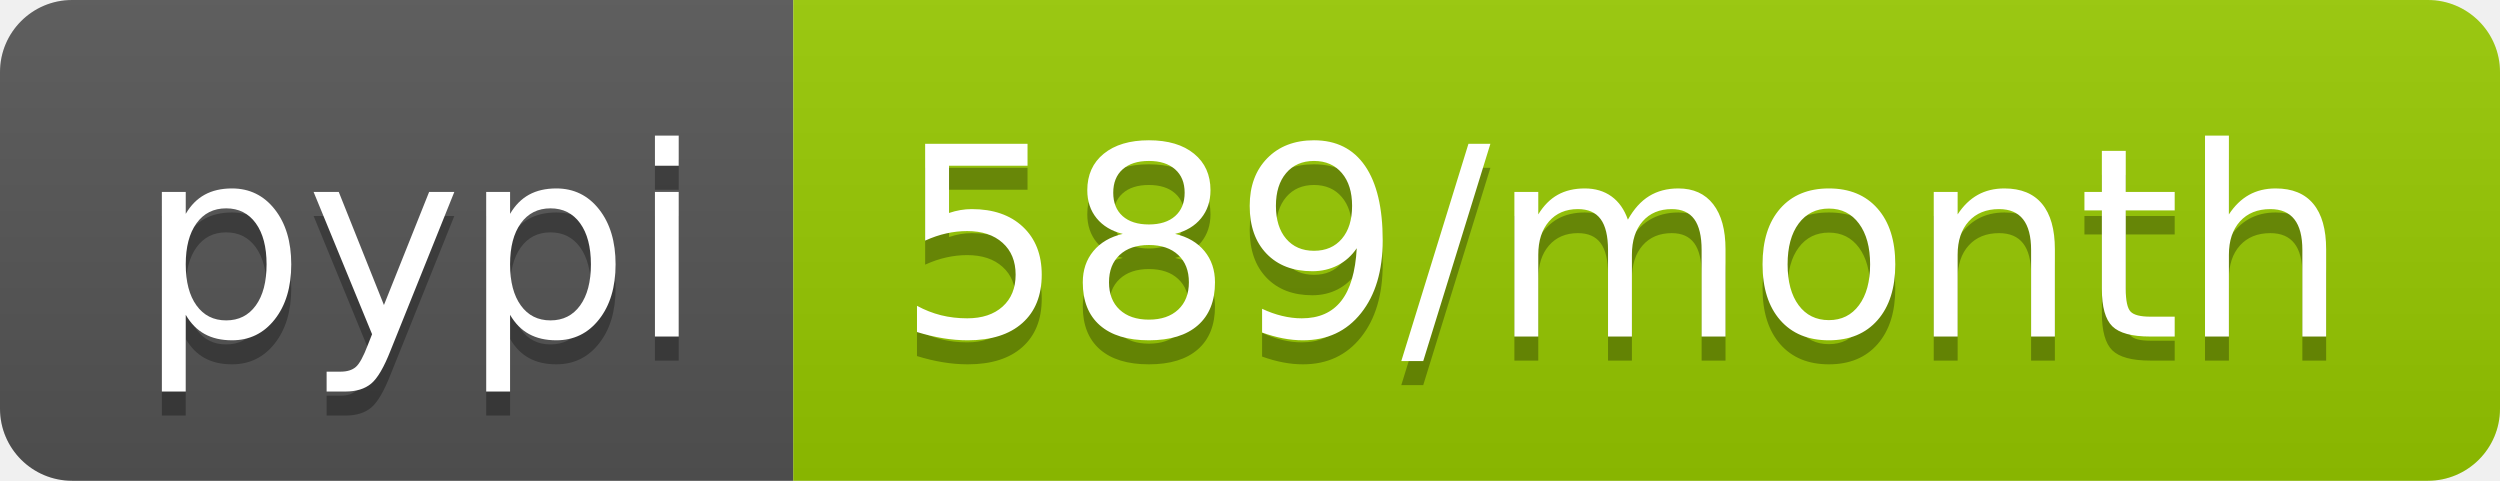
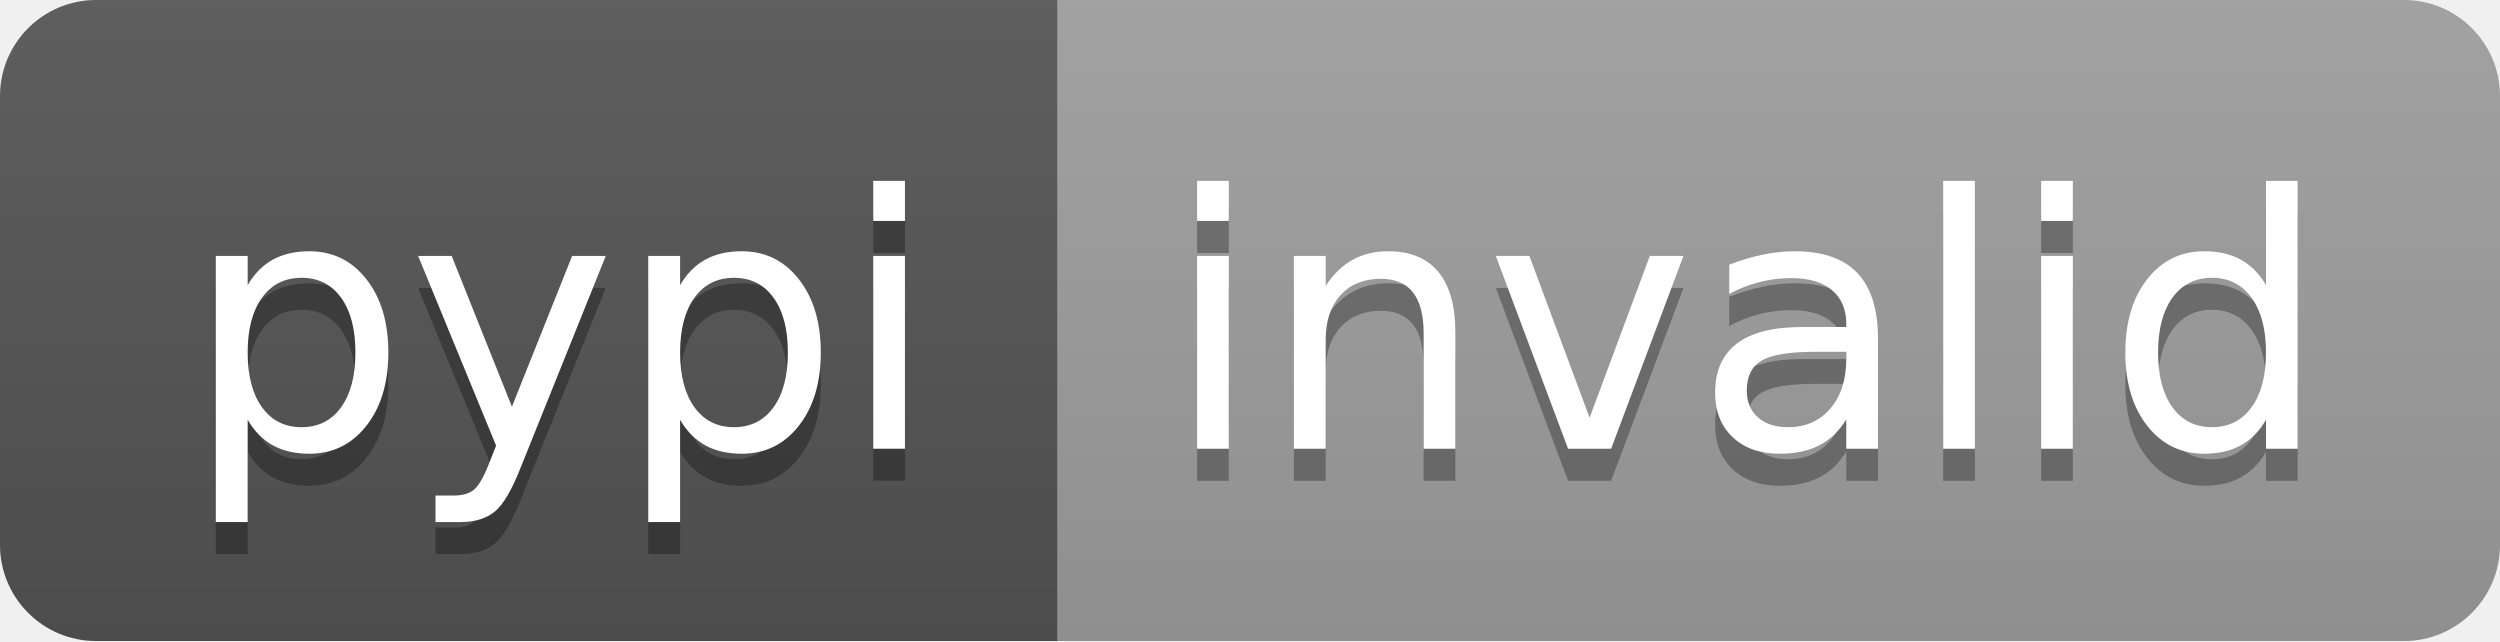
- <svg xmlns="http://www.w3.org/2000/svg" width="104" height="20" role="img" aria-label="pypi: 589/month">
+ <svg xmlns="http://www.w3.org/2000/svg" width="78" height="20" role="img" aria-label="pypi: invalid">
  <linearGradient id="s" x2="0" y2="100%">
    <stop offset="0" stop-color="#bbb" stop-opacity=".1" />
    <stop offset="1" stop-opacity=".1" />
  </linearGradient>
  <clipPath id="r">
-     <rect width="104" height="20" rx="3" fill="#fff" />
+     <rect width="78" height="20" rx="3" fill="#fff" />
  </clipPath>
  <g clip-path="url(#r)">
    <rect width="33" height="20" fill="#555" />
-     <rect x="33" width="71" height="20" fill="#97ca00" />
-     <rect width="104" height="20" fill="url(#s)" />
+     <rect x="33" width="45" height="20" fill="#9f9f9f" />
+     <rect width="78" height="20" fill="url(#s)" />
  </g>
  <g fill="#fff" text-anchor="middle" font-family="Verdana,Geneva,DejaVu Sans,sans-serif" text-rendering="geometricPrecision" font-size="110">
    <text aria-hidden="true" x="175" y="150" fill="#010101" fill-opacity=".3" transform="scale(.1)" textLength="230">pypi</text>
    <text x="175" y="140" transform="scale(.1)" fill="#fff" textLength="230">pypi</text>
-     <text aria-hidden="true" x="675" y="150" fill="#010101" fill-opacity=".3" transform="scale(.1)" textLength="610">589/month</text>
-     <text x="675" y="140" transform="scale(.1)" fill="#fff" textLength="610">589/month</text>
+     <text aria-hidden="true" x="545" y="150" fill="#010101" fill-opacity=".3" transform="scale(.1)" textLength="350">invalid</text>
+     <text x="545" y="140" transform="scale(.1)" fill="#fff" textLength="350">invalid</text>
  </g>
</svg>
